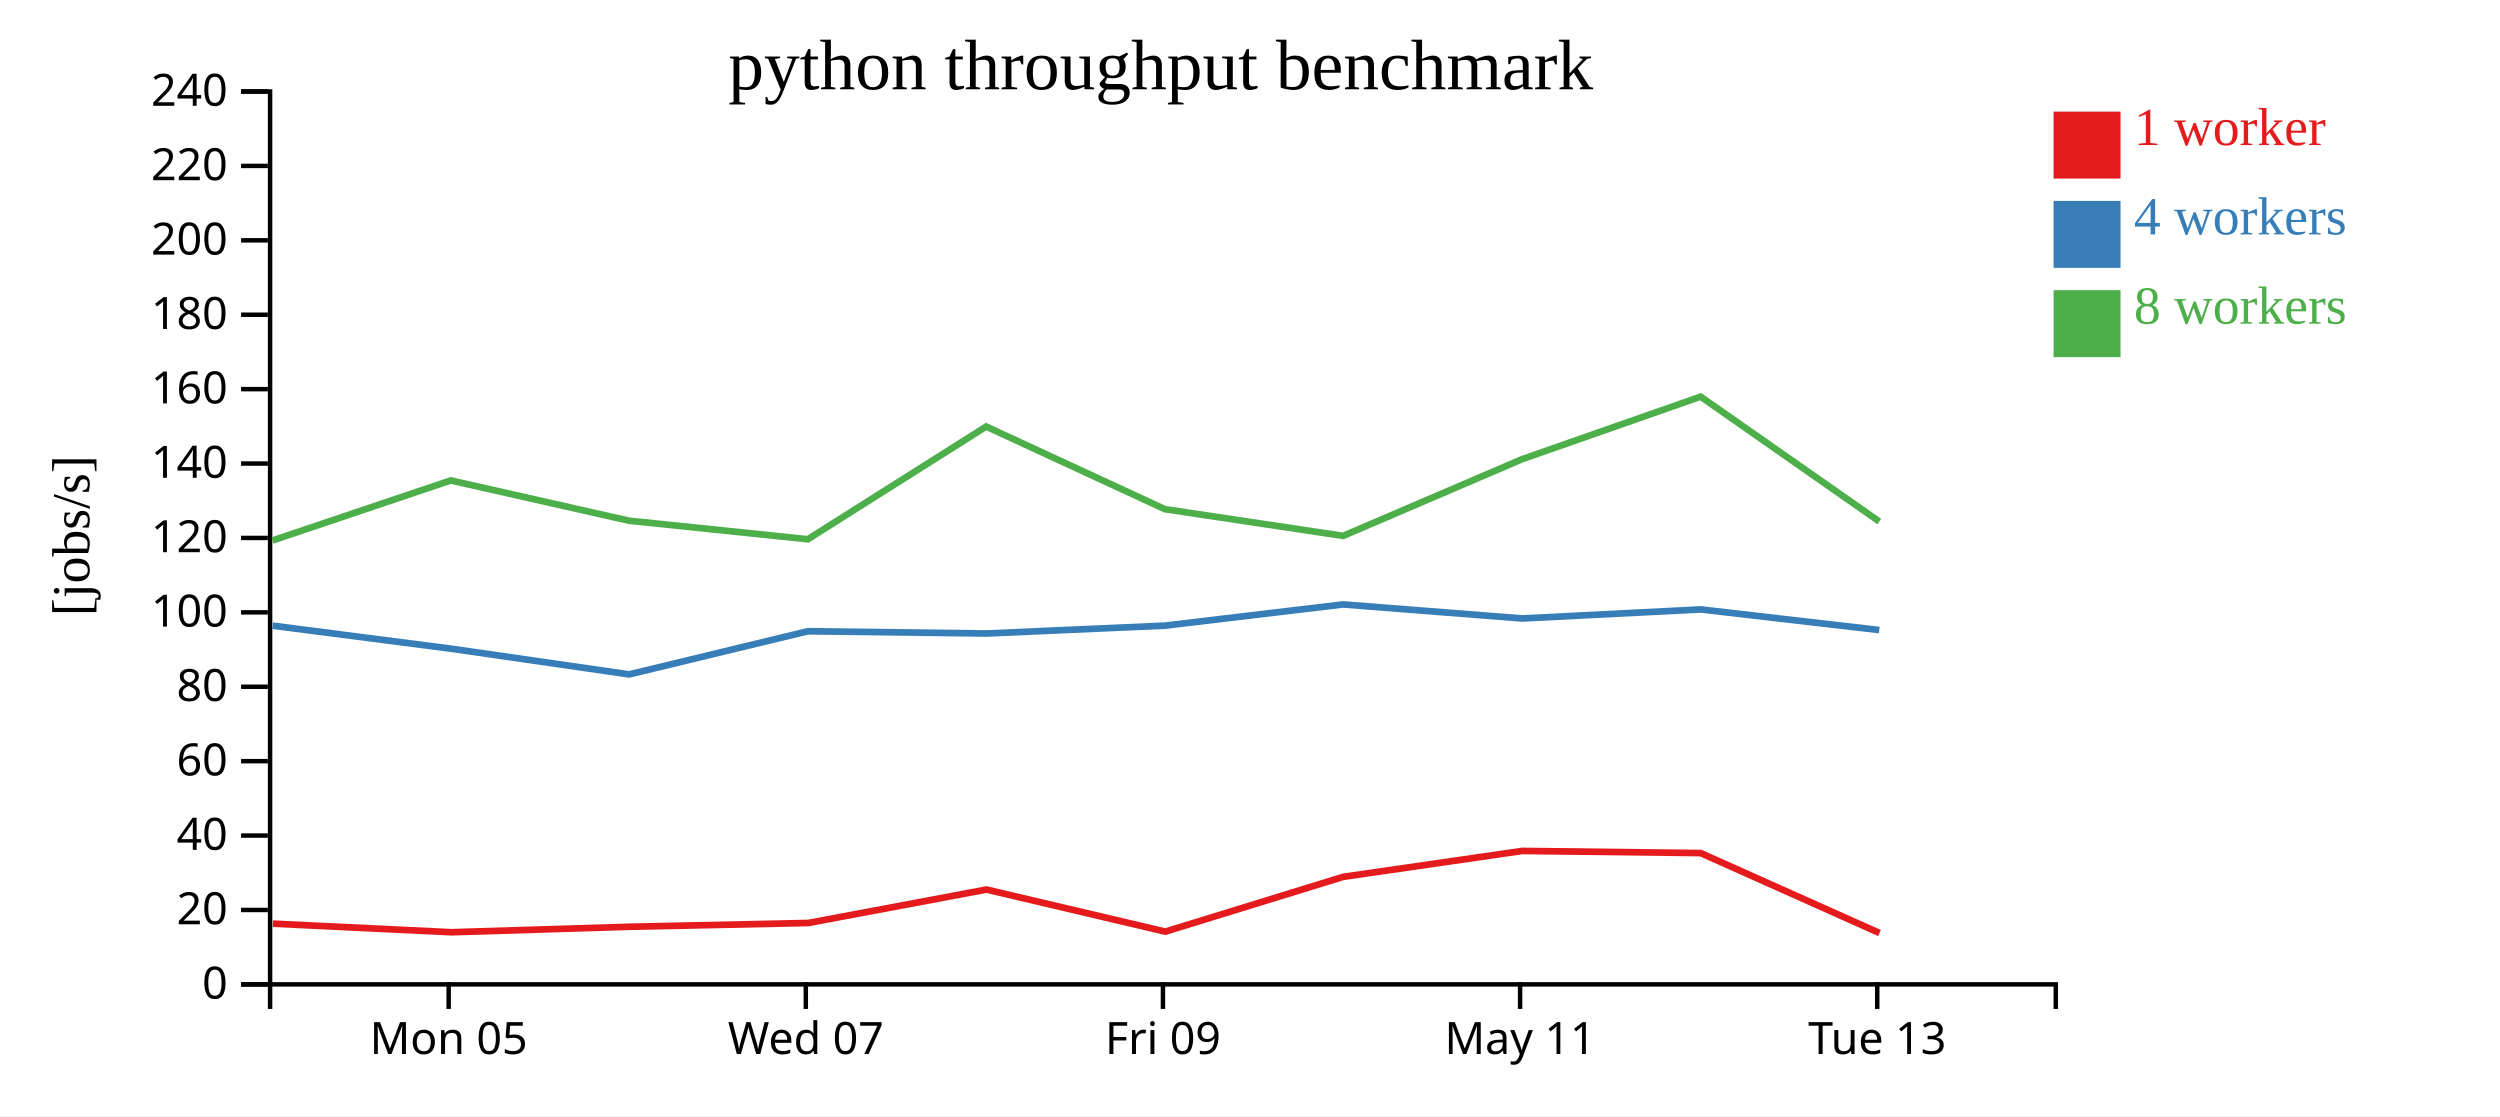
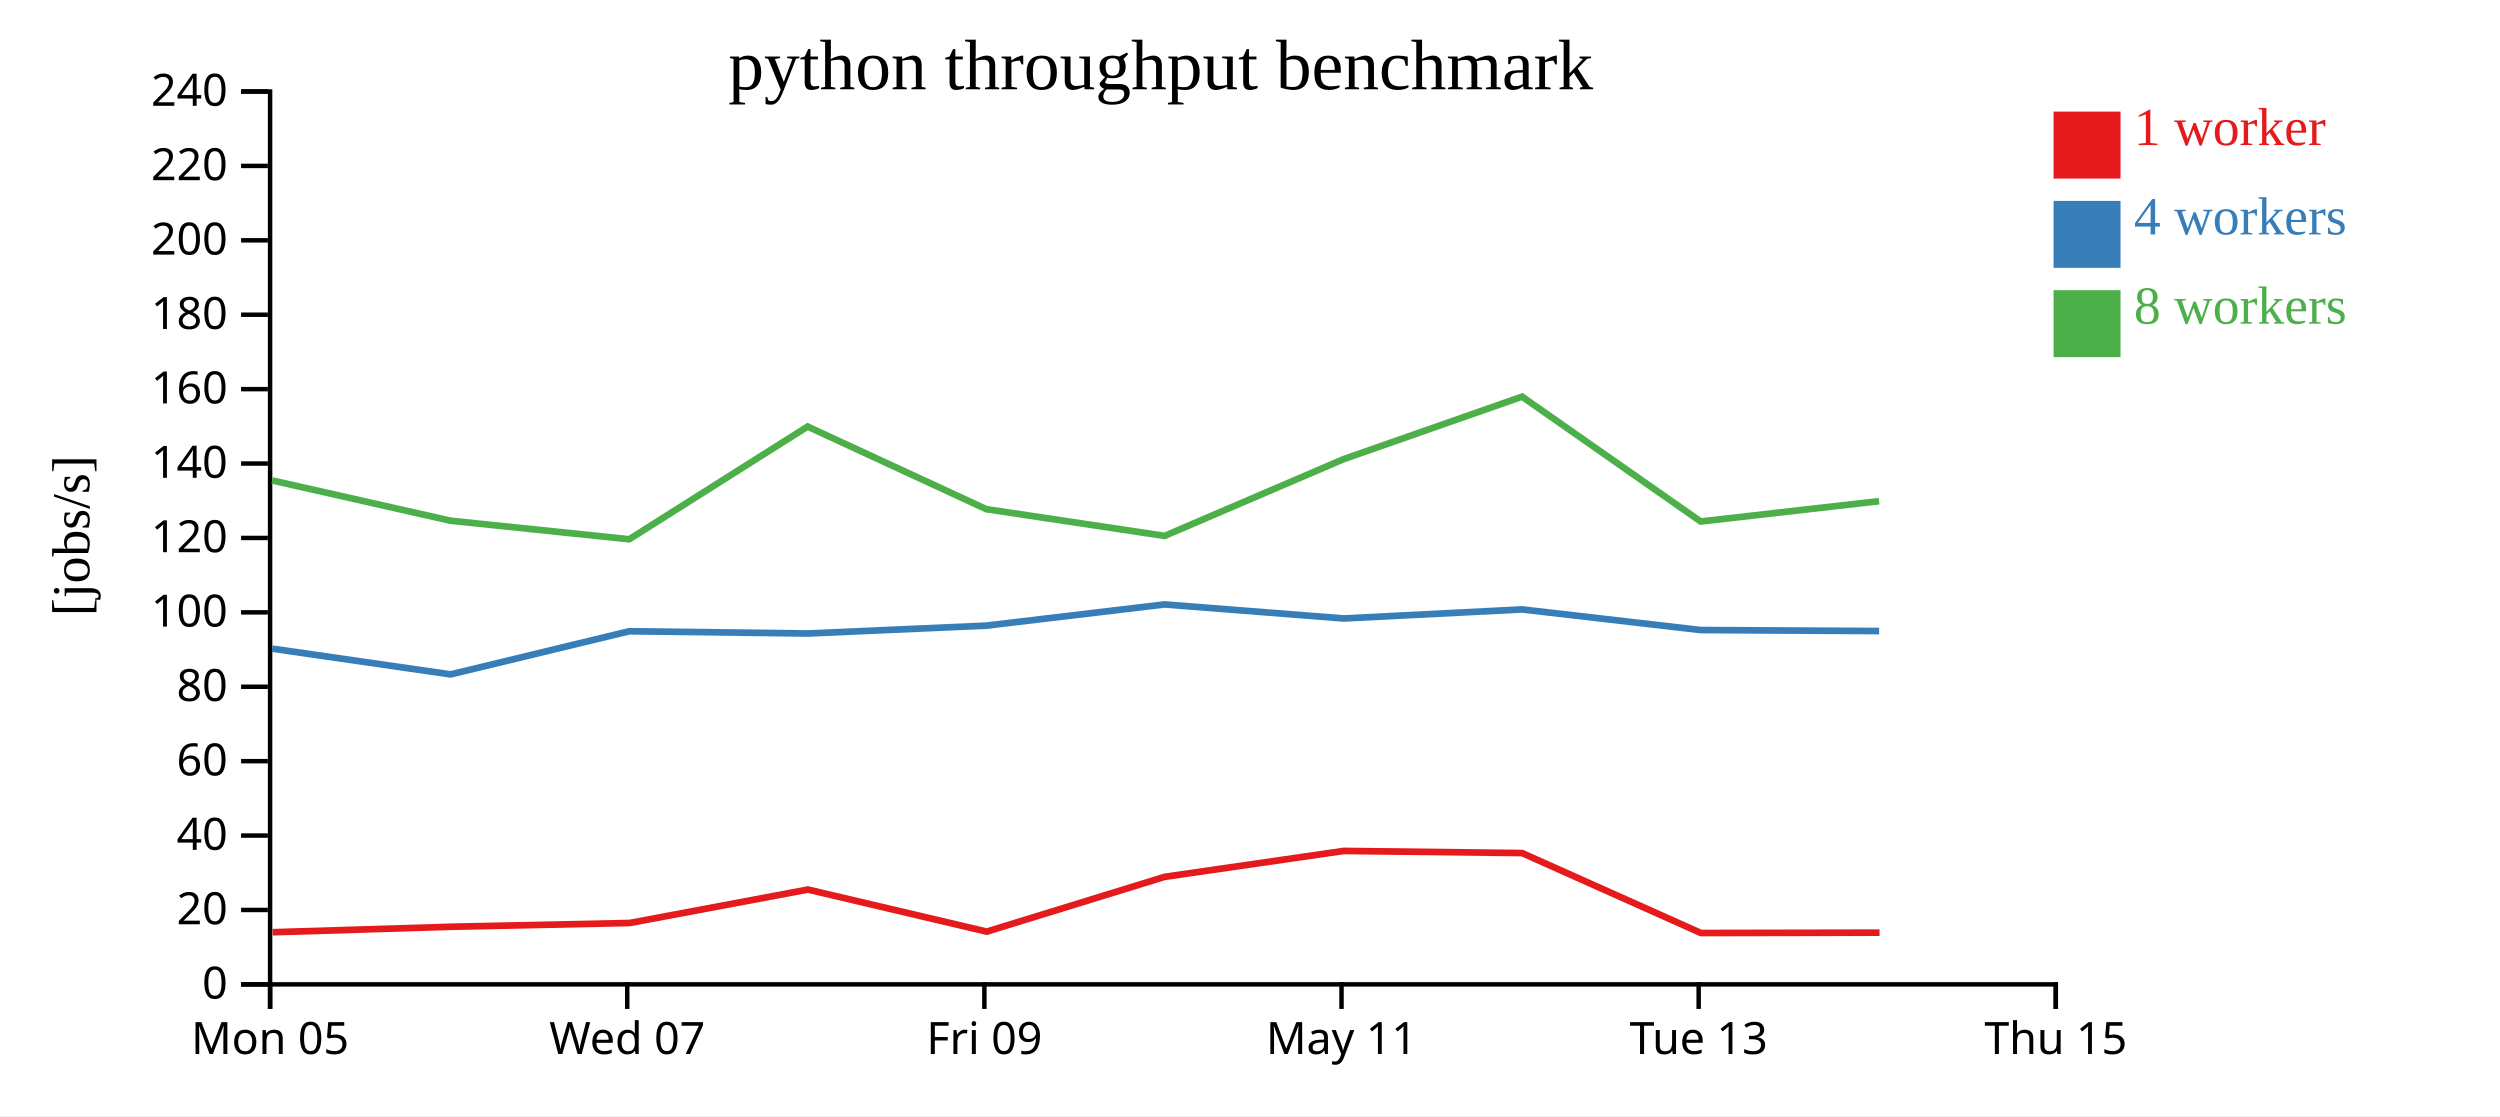
<svg xmlns="http://www.w3.org/2000/svg" width="560" height="250">
  <rect width="100%" height="100%" fill="white" />
  <g transform="translate(60,20)">
    <g transform="translate(0,200)" fill="none" font-size="10" font-family="sans-serif" text-anchor="middle">
      <path class="domain" stroke="currentColor" d="M0.5,6V0.5H400.5V6" />
-       <g class="tick" opacity="1" transform="translate(40.5,0)">
+       <g class="tick" opacity="1" transform="translate(0.5,0)">
        <line stroke="currentColor" y2="6" />
        <text fill="currentColor" y="9" dy="0.71em">Mon 05</text>
      </g>
-       <g class="tick" opacity="1" transform="translate(120.5,0)">
+       <g class="tick" opacity="1" transform="translate(80.5,0)">
        <line stroke="currentColor" y2="6" />
        <text fill="currentColor" y="9" dy="0.71em">Wed 07</text>
      </g>
-       <g class="tick" opacity="1" transform="translate(200.5,0)">
+       <g class="tick" opacity="1" transform="translate(160.5,0)">
        <line stroke="currentColor" y2="6" />
        <text fill="currentColor" y="9" dy="0.71em">Fri 09</text>
      </g>
-       <g class="tick" opacity="1" transform="translate(280.5,0)">
+       <g class="tick" opacity="1" transform="translate(240.5,0)">
        <line stroke="currentColor" y2="6" />
        <text fill="currentColor" y="9" dy="0.71em">May 11</text>
      </g>
-       <g class="tick" opacity="1" transform="translate(360.5,0)">
+       <g class="tick" opacity="1" transform="translate(320.5,0)">
        <line stroke="currentColor" y2="6" />
        <text fill="currentColor" y="9" dy="0.71em">Tue 13</text>
+       </g>
+       <g class="tick" opacity="1" transform="translate(400.5,0)">
+         <line stroke="currentColor" y2="6" />
+         <text fill="currentColor" y="9" dy="0.71em">Thu 15</text>
      </g>
    </g>
    <g fill="none" font-size="10" font-family="sans-serif" text-anchor="end">
      <path class="domain" stroke="currentColor" d="M-6,200.5H0.5V0.5H-6" />
      <g class="tick" opacity="1" transform="translate(0,200.5)">
        <line stroke="currentColor" x2="-6" />
        <text fill="currentColor" x="-9" dy="0.32em">0</text>
      </g>
      <g class="tick" opacity="1" transform="translate(0,183.8333)">
        <line stroke="currentColor" x2="-6" />
        <text fill="currentColor" x="-9" dy="0.32em">20</text>
      </g>
      <g class="tick" opacity="1" transform="translate(0,167.1667)">
        <line stroke="currentColor" x2="-6" />
        <text fill="currentColor" x="-9" dy="0.32em">40</text>
      </g>
      <g class="tick" opacity="1" transform="translate(0,150.5)">
        <line stroke="currentColor" x2="-6" />
        <text fill="currentColor" x="-9" dy="0.32em">60</text>
      </g>
      <g class="tick" opacity="1" transform="translate(0,133.8333)">
        <line stroke="currentColor" x2="-6" />
        <text fill="currentColor" x="-9" dy="0.32em">80</text>
      </g>
      <g class="tick" opacity="1" transform="translate(0,117.1667)">
        <line stroke="currentColor" x2="-6" />
        <text fill="currentColor" x="-9" dy="0.32em">100</text>
      </g>
      <g class="tick" opacity="1" transform="translate(0,100.5)">
        <line stroke="currentColor" x2="-6" />
        <text fill="currentColor" x="-9" dy="0.32em">120</text>
      </g>
      <g class="tick" opacity="1" transform="translate(0,83.83333)">
        <line stroke="currentColor" x2="-6" />
        <text fill="currentColor" x="-9" dy="0.32em">140</text>
      </g>
      <g class="tick" opacity="1" transform="translate(0,67.16667)">
        <line stroke="currentColor" x2="-6" />
        <text fill="currentColor" x="-9" dy="0.32em">160</text>
      </g>
      <g class="tick" opacity="1" transform="translate(0,50.5)">
        <line stroke="currentColor" x2="-6" />
        <text fill="currentColor" x="-9" dy="0.32em">180</text>
      </g>
      <g class="tick" opacity="1" transform="translate(0,33.83333)">
        <line stroke="currentColor" x2="-6" />
        <text fill="currentColor" x="-9" dy="0.32em">200</text>
      </g>
      <g class="tick" opacity="1" transform="translate(0,17.16667)">
        <line stroke="currentColor" x2="-6" />
        <text fill="currentColor" x="-9" dy="0.32em">220</text>
      </g>
      <g class="tick" opacity="1" transform="translate(0,0.5)">
        <line stroke="currentColor" x2="-6" />
        <text fill="currentColor" x="-9" dy="0.32em">240</text>
      </g>
    </g>
    <text text-anchor="middle" style="font-size: 12px" transform="rotate(-90)" y="-40" x="-100">[jobs/s]</text>
    <text text-anchor="middle" style="font-size: 16px" y="0" x="200">python throughput benchmark</text>
-     <path class="line" fill="none" stroke="#e41a1c" stroke-width="1.5" d="M1.135,186.899L41.067,188.821L81.014,187.598L121.06,186.748L160.953,179.258L201.026,188.685L240.891,176.408L280.971,170.61L320.952,171.087L361.012,188.996" />
-     <path class="line" fill="none" stroke="#377eb8" stroke-width="1.5" d="M1.073,120.153L40.963,125.297L80.935,131.065L120.95,121.398L160.93,121.904L200.936,120.143L240.858,115.392L280.968,118.535L320.961,116.511L360.951,121.131" />
-     <path class="line" fill="none" stroke="#4daf4a" stroke-width="1.5" d="M1.04,101.068L40.949,87.62L80.919,96.643L120.945,100.794L160.903,75.548L200.926,94.05L240.864,100.04L280.963,82.849L320.939,68.849L360.95,96.814" />
+     <path class="line" fill="none" stroke="#e41a1c" stroke-width="1.5" d="M1.067,188.821L41.014,187.598L81.06,186.748L120.953,179.258L161.026,188.685L200.891,176.408L240.971,170.61L280.952,171.087L321.012,188.996L361.018,188.916" />
+     <path class="line" fill="none" stroke="#377eb8" stroke-width="1.5" d="M0.963,125.297L40.935,131.065L80.95,121.398L120.93,121.904L160.936,120.143L200.858,115.392L240.968,118.535L280.961,116.511L320.951,121.131L360.928,121.354" />
+     <path class="line" fill="none" stroke="#4daf4a" stroke-width="1.5" d="M0.949,87.62L40.919,96.643L80.945,100.794L120.903,75.548L160.926,94.05L200.864,100.04L240.963,82.849L280.939,68.849L320.95,96.814L360.91,92.26" />
    <rect class="dot" x="400" y="5" width="15" height="15" style="fill: #e41a1c;" />
    <rect class="dot" x="400" y="25" width="15" height="15" style="fill: #377eb8;" />
    <rect class="dot" x="400" y="45" width="15" height="15" style="fill: #4daf4a;" />
    <text class="label" x="418" y="12.5" style="fill: #e41a1c; alignment-baseline: middle;" text-anchor="left">1 worker</text>
    <text class="label" x="418" y="32.5" style="fill: #377eb8; alignment-baseline: middle;" text-anchor="left">4 workers</text>
    <text class="label" x="418" y="52.5" style="fill: #4daf4a; alignment-baseline: middle;" text-anchor="left">8 workers</text>
  </g>
</svg>
